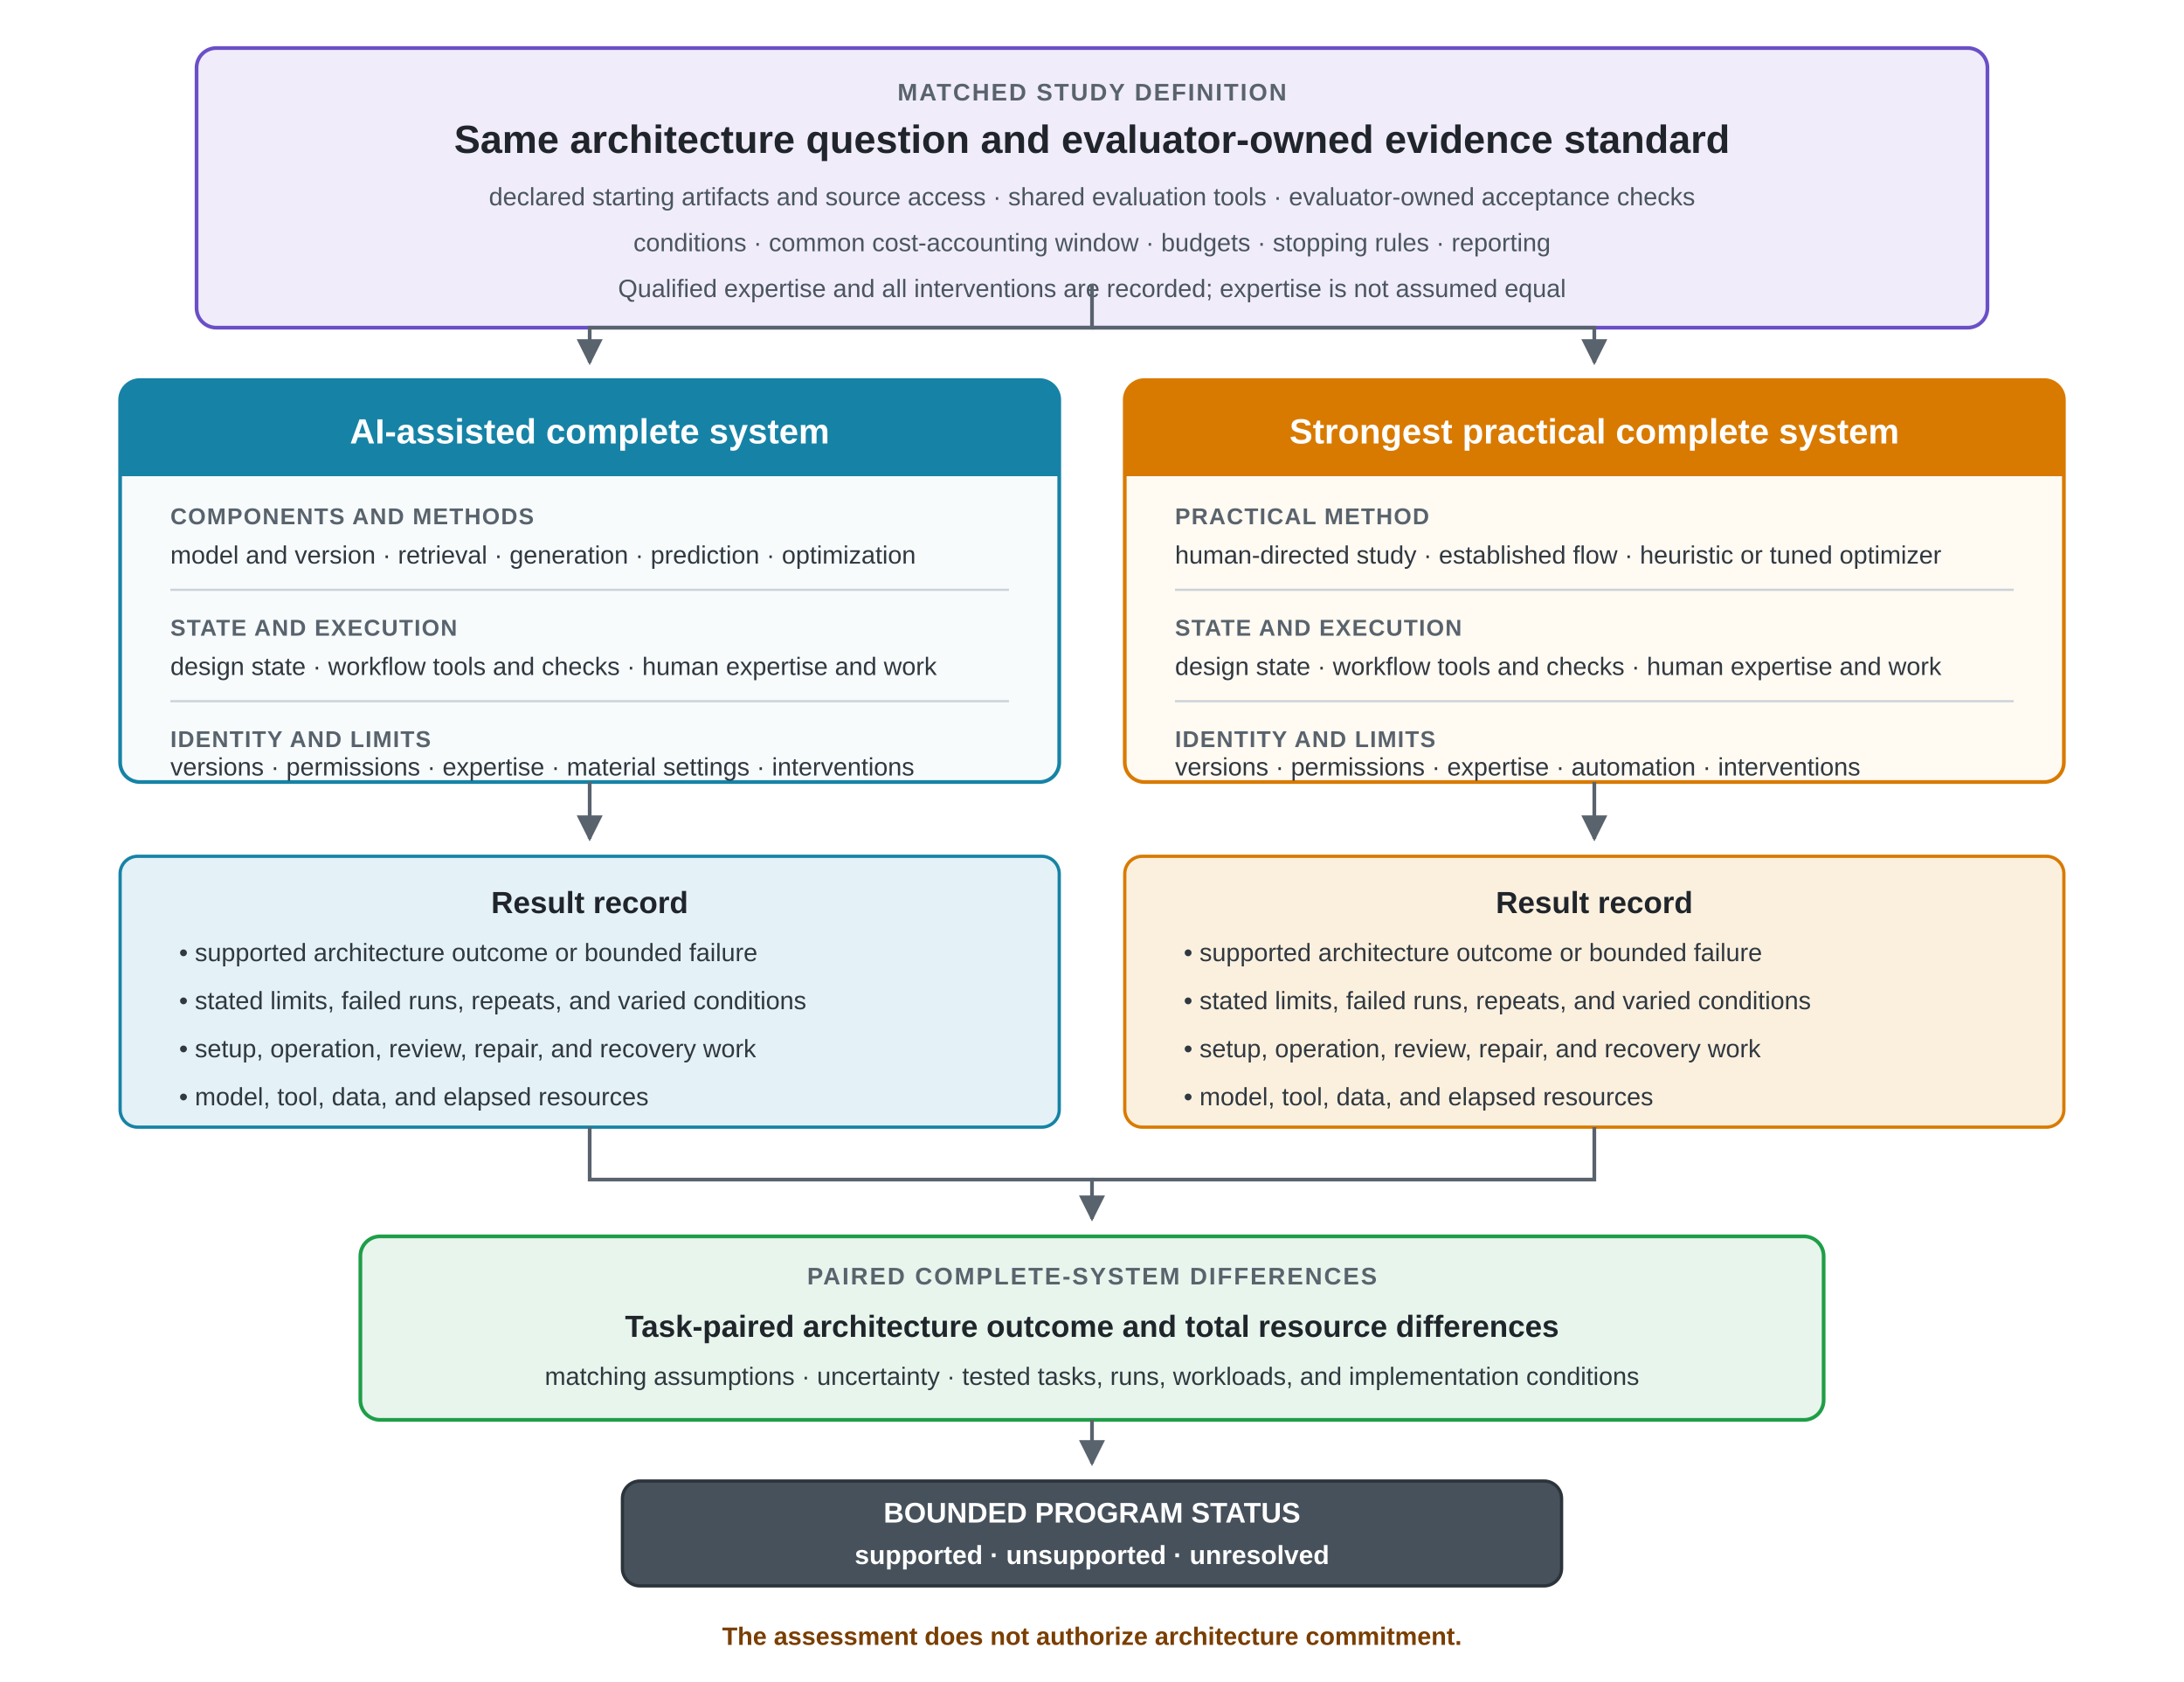
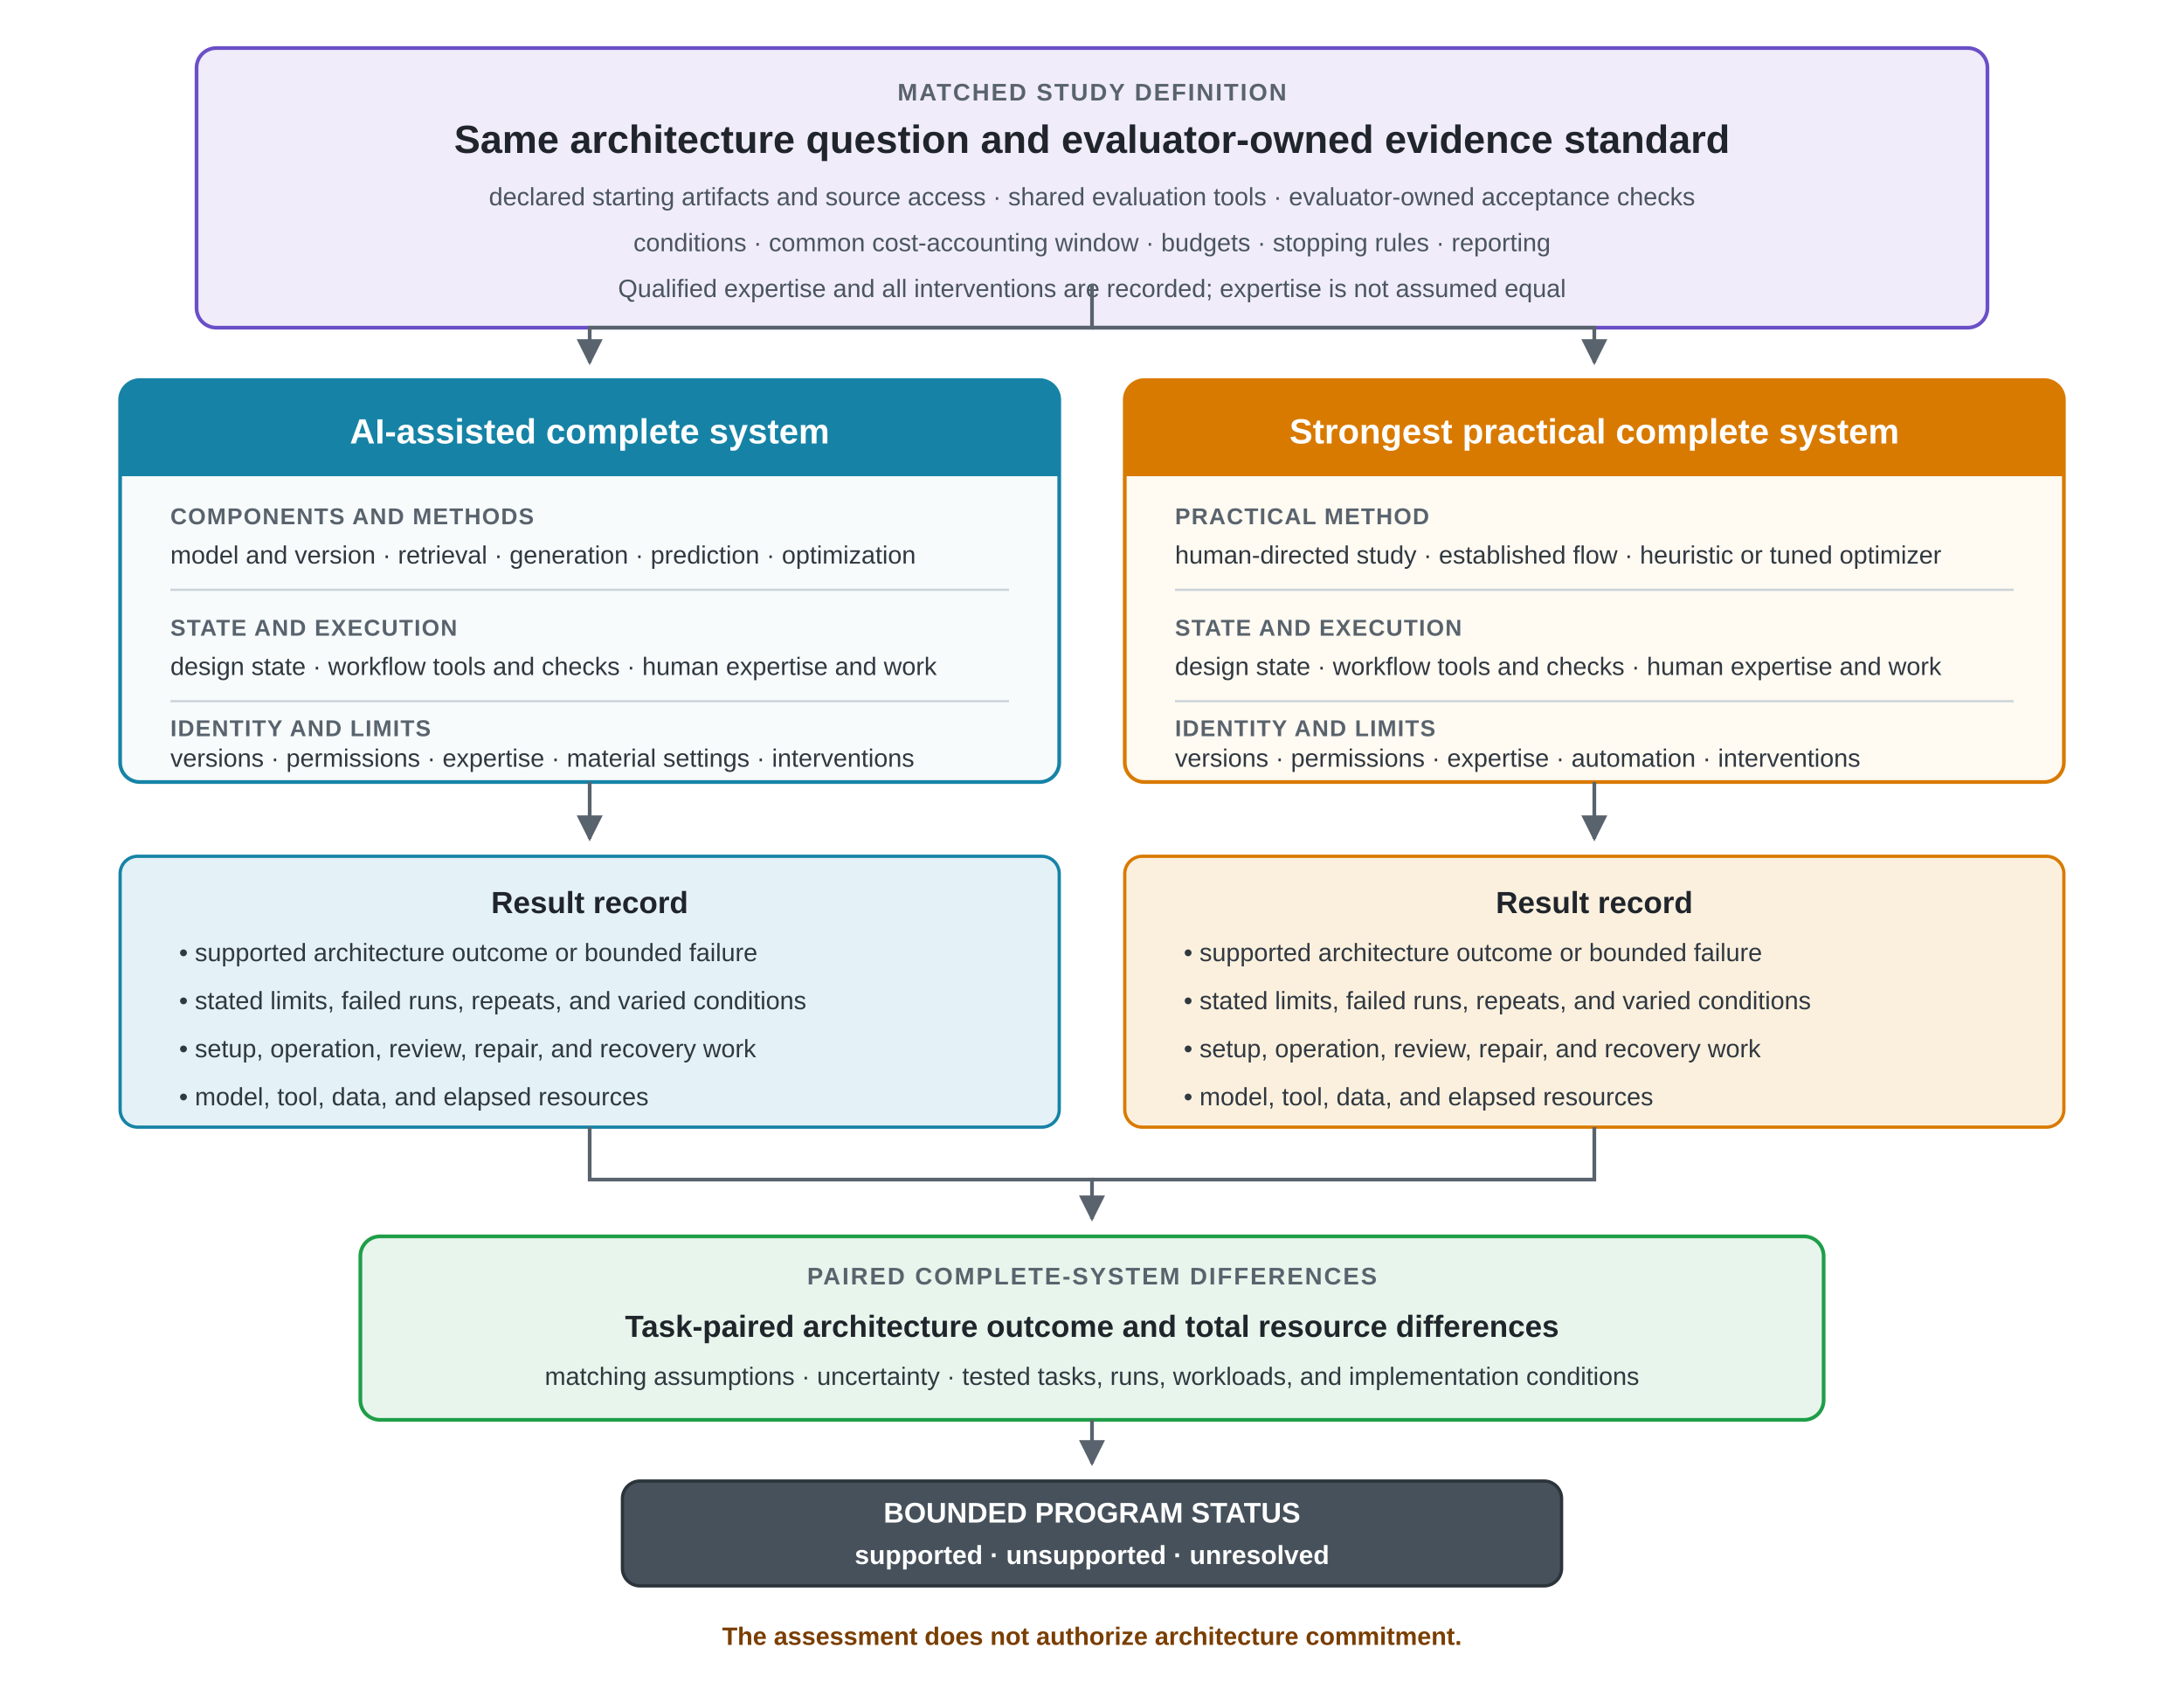
<svg xmlns="http://www.w3.org/2000/svg" viewBox="0 0 1000 770" role="img" aria-labelledby="match-title match-desc">
  <defs>
    <marker id="match-arrow" viewBox="0 0 10 10" refX="9" refY="5" markerWidth="7" markerHeight="7" orient="auto">
      <path d="M 0 0 L 10 5 L 0 10 z" fill="#59636D" />
    </marker>
    <style>
      .font { font-family: Arial, Helvetica, sans-serif; }
      .eyebrow { font-size: 11px; font-weight: 700; fill: #59636D; letter-spacing: 0.8px; }
      .top-title { font-size: 18px; font-weight: 700; fill: #20252B; }
      .top-sub { font-size: 11.5px; fill: #4A5560; }
      .arm-title { font-size: 16px; font-weight: 700; fill: #FFFFFF; }
      .section-label { font-size: 10.5px; font-weight: 700; fill: #59636D; letter-spacing: 0.5px; }
      .body { font-size: 11.5px; fill: #303840; }
      .result-title { font-size: 14px; font-weight: 700; fill: #20252B; }
      .result-body { font-size: 11.5px; fill: #303840; }
      .compare-title { font-size: 14px; font-weight: 700; fill: #20252B; }
      .compare-body { font-size: 11.5px; fill: #303840; }
      .status-title { font-size: 13px; font-weight: 700; fill: #FFFFFF; }
      .status-body { font-size: 12px; font-weight: 700; fill: #FFFFFF; }
      .note { font-size: 11.5px; font-weight: 700; fill: #7A3E00; }
      .top-box { fill: #F0ECFA; stroke: #6A4FC7; stroke-width: 1.7; }
      .ai-box { fill: #F7FBFC; stroke: #1683A6; stroke-width: 1.7; }
      .alt-box { fill: #FFFAF2; stroke: #D97A00; stroke-width: 1.7; }
      .ai-head { fill: #1683A6; }
      .alt-head { fill: #D97A00; }
      .result-ai { fill: #E4F1F6; stroke: #1683A6; stroke-width: 1.5; }
      .result-alt { fill: #FBF0DE; stroke: #D97A00; stroke-width: 1.5; }
      .compare-box { fill: #E7F5EC; stroke: #1E9E48; stroke-width: 1.7; }
      .status-box { fill: #46515B; stroke: #2C343B; stroke-width: 1.5; }
      .connector { fill: none; stroke: #59636D; stroke-width: 1.7; }
      .divider { stroke: #CBD3D9; stroke-width: 1; }
    </style>
  </defs>
  <rect width="1000" height="770" fill="#FFFFFF" />
  <g class="font">
    <rect class="top-box" x="90" y="22" width="820" height="128" rx="9" />
    <text class="eyebrow" x="500" y="46" text-anchor="middle">MATCHED STUDY DEFINITION</text>
    <text class="top-title" x="500" y="70" text-anchor="middle">Same architecture question and evaluator-owned evidence standard</text>
    <text class="top-sub" x="500" y="94" text-anchor="middle">declared starting artifacts and source access · shared evaluation tools · evaluator-owned acceptance checks</text>
    <text class="top-sub" x="500" y="115" text-anchor="middle">conditions · common cost-accounting window · budgets · stopping rules · reporting</text>
    <text class="top-sub" x="500" y="136" text-anchor="middle">Qualified expertise and all interventions are recorded; expertise is not assumed equal</text>
    <path class="connector" d="M 500 130 L 500 150 L 270 150 L 270 166" marker-end="url(#match-arrow)" />
    <path class="connector" d="M 500 150 L 730 150 L 730 166" marker-end="url(#match-arrow)" />
    <rect class="ai-box" x="55" y="174" width="430" height="184" rx="9" />
    <path class="ai-head" d="M 64 174 H 476 A 9 9 0 0 1 485 183 V 218 H 55 V 183 A 9 9 0 0 1 64 174 Z" />
    <text class="arm-title" x="270" y="203" text-anchor="middle">AI-assisted complete system</text>
    <text class="section-label" x="78" y="240">COMPONENTS AND METHODS</text>
    <text class="body" x="78" y="258">model and version · retrieval · generation · prediction · optimization</text>
    <line class="divider" x1="78" y1="270" x2="462" y2="270" />
    <text class="section-label" x="78" y="291">STATE AND EXECUTION</text>
    <text class="body" x="78" y="309">design state · workflow tools and checks · human expertise and work</text>
    <line class="divider" x1="78" y1="321" x2="462" y2="321" />
-     <text class="section-label" x="78" y="342">IDENTITY AND LIMITS</text>
-     <text class="body" x="78" y="355">versions · permissions · expertise · material settings · interventions</text>
+     <text class="section-label" x="78" y="337">IDENTITY AND LIMITS</text>
+     <text class="body" x="78" y="351">versions · permissions · expertise · material settings · interventions</text>
    <rect class="alt-box" x="515" y="174" width="430" height="184" rx="9" />
    <path class="alt-head" d="M 524 174 H 936 A 9 9 0 0 1 945 183 V 218 H 515 V 183 A 9 9 0 0 1 524 174 Z" />
    <text class="arm-title" x="730" y="203" text-anchor="middle">Strongest practical complete system</text>
    <text class="section-label" x="538" y="240">PRACTICAL METHOD</text>
    <text class="body" x="538" y="258">human-directed study · established flow · heuristic or tuned optimizer</text>
    <line class="divider" x1="538" y1="270" x2="922" y2="270" />
    <text class="section-label" x="538" y="291">STATE AND EXECUTION</text>
    <text class="body" x="538" y="309">design state · workflow tools and checks · human expertise and work</text>
    <line class="divider" x1="538" y1="321" x2="922" y2="321" />
-     <text class="section-label" x="538" y="342">IDENTITY AND LIMITS</text>
-     <text class="body" x="538" y="355">versions · permissions · expertise · automation · interventions</text>
+     <text class="section-label" x="538" y="337">IDENTITY AND LIMITS</text>
+     <text class="body" x="538" y="351">versions · permissions · expertise · automation · interventions</text>
    <line class="connector" x1="270" y1="358" x2="270" y2="384" marker-end="url(#match-arrow)" />
    <line class="connector" x1="730" y1="358" x2="730" y2="384" marker-end="url(#match-arrow)" />
    <rect class="result-ai" x="55" y="392" width="430" height="124" rx="8" />
    <text class="result-title" x="270" y="418" text-anchor="middle">Result record</text>
    <text class="result-body" x="82" y="440">• supported architecture outcome or bounded failure</text>
    <text class="result-body" x="82" y="462">• stated limits, failed runs, repeats, and varied conditions</text>
    <text class="result-body" x="82" y="484">• setup, operation, review, repair, and recovery work</text>
    <text class="result-body" x="82" y="506">• model, tool, data, and elapsed resources</text>
    <rect class="result-alt" x="515" y="392" width="430" height="124" rx="8" />
    <text class="result-title" x="730" y="418" text-anchor="middle">Result record</text>
    <text class="result-body" x="542" y="440">• supported architecture outcome or bounded failure</text>
    <text class="result-body" x="542" y="462">• stated limits, failed runs, repeats, and varied conditions</text>
    <text class="result-body" x="542" y="484">• setup, operation, review, repair, and recovery work</text>
    <text class="result-body" x="542" y="506">• model, tool, data, and elapsed resources</text>
    <path class="connector" d="M 270 516 L 270 540 L 500 540 L 500 558" marker-end="url(#match-arrow)" />
    <path class="connector" d="M 730 516 L 730 540 L 500 540" />
    <rect class="compare-box" x="165" y="566" width="670" height="84" rx="9" />
    <text class="eyebrow" x="500" y="588" text-anchor="middle">PAIRED COMPLETE-SYSTEM DIFFERENCES</text>
    <text class="compare-title" x="500" y="612" text-anchor="middle">Task-paired architecture outcome and total resource differences</text>
    <text class="compare-body" x="500" y="634" text-anchor="middle">matching assumptions · uncertainty · tested tasks, runs, workloads, and implementation conditions</text>
    <line class="connector" x1="500" y1="650" x2="500" y2="670" marker-end="url(#match-arrow)" />
    <rect class="status-box" x="285" y="678" width="430" height="48" rx="8" />
    <text class="status-title" x="500" y="697" text-anchor="middle">BOUNDED PROGRAM STATUS</text>
    <text class="status-body" x="500" y="716" text-anchor="middle">supported · unsupported · unresolved</text>
    <text class="note" x="500" y="753" text-anchor="middle">The assessment does not authorize architecture commitment.</text>
  </g>
</svg>
